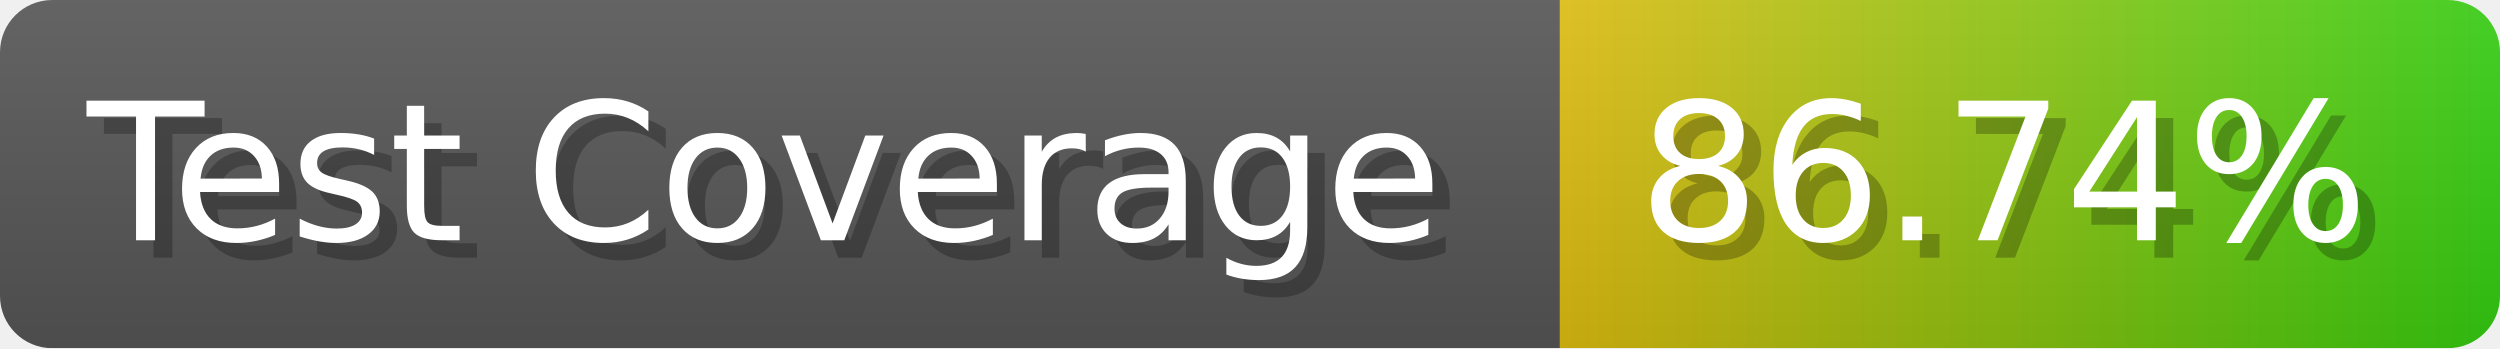
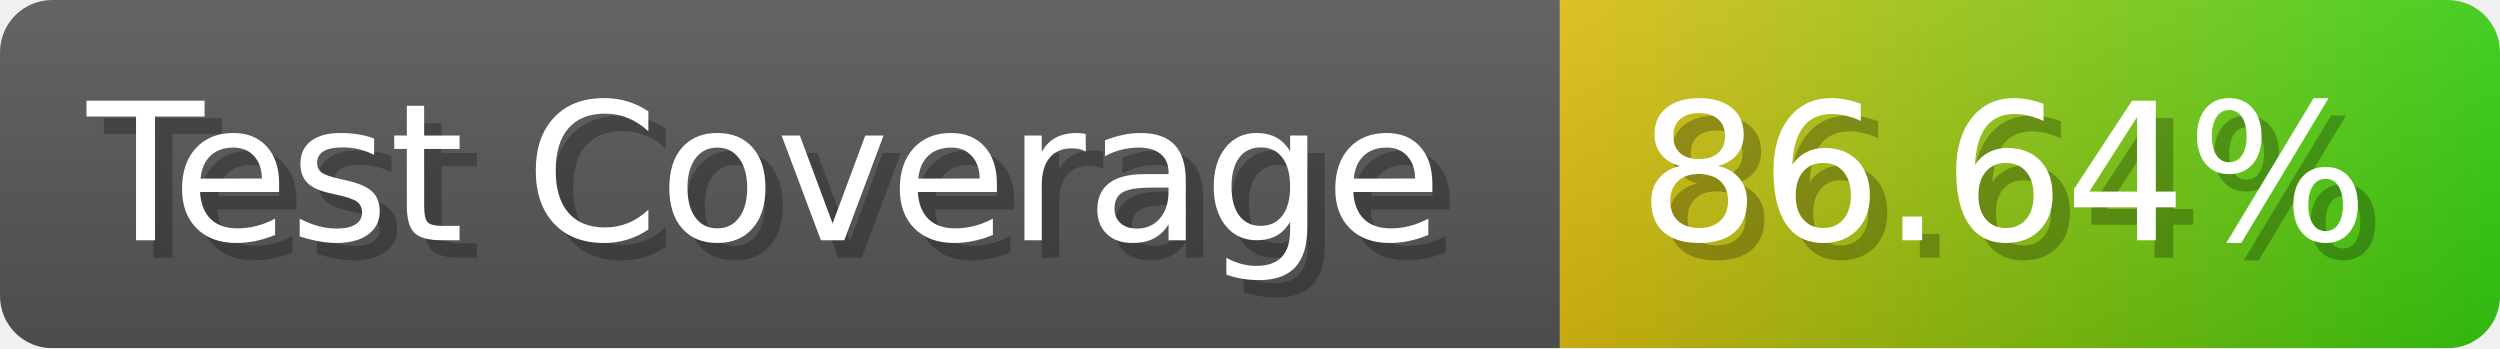
- <svg xmlns="http://www.w3.org/2000/svg" width="143.6" height="20" viewBox="0 0 1436 200" role="img" aria-label="Test Coverage: 86.74%">
+ <svg xmlns="http://www.w3.org/2000/svg" width="143.6" height="20" viewBox="0 0 1436 200" role="img" aria-label="Test Coverage: 86.64%">
  <linearGradient id="a" x2="0" y2="100%">
    <stop offset="0" stop-opacity=".1" stop-color="#EEE" />
    <stop offset="1" stop-opacity=".1" />
  </linearGradient>
  <mask id="m">
    <rect width="1436" height="200" rx="30" fill="#FFF" />
  </mask>
  <g mask="url(#m)">
    <rect width="896" height="200" fill="#555" />
    <rect width="540" height="200" fill="url(#x)" x="896" />
    <rect width="1436" height="200" fill="url(#a)" />
  </g>
  <g aria-hidden="true" fill="#fff" text-anchor="start" font-family="Verdana,DejaVu Sans,sans-serif" font-size="110">
    <text x="60" y="148" textLength="796" fill="#000" opacity="0.25">Test Coverage</text>
    <text x="50" y="138" textLength="796">Test Coverage</text>
-     <text x="951" y="148" textLength="440" fill="#000" opacity="0.25">86.74%</text>
-     <text x="941" y="138" textLength="440">86.74%</text>
+     <text x="951" y="148" textLength="440" fill="#000" opacity="0.25">86.64%</text>
+     <text x="941" y="138" textLength="440">86.64%</text>
  </g>
  <linearGradient id="x" x1="0%" y1="0%" x2="100%" y2="0%">
    <stop offset="0%" style="stop-color:#DB1" />
    <stop offset="100%" style="stop-color:#3C1" />
  </linearGradient>
</svg>
